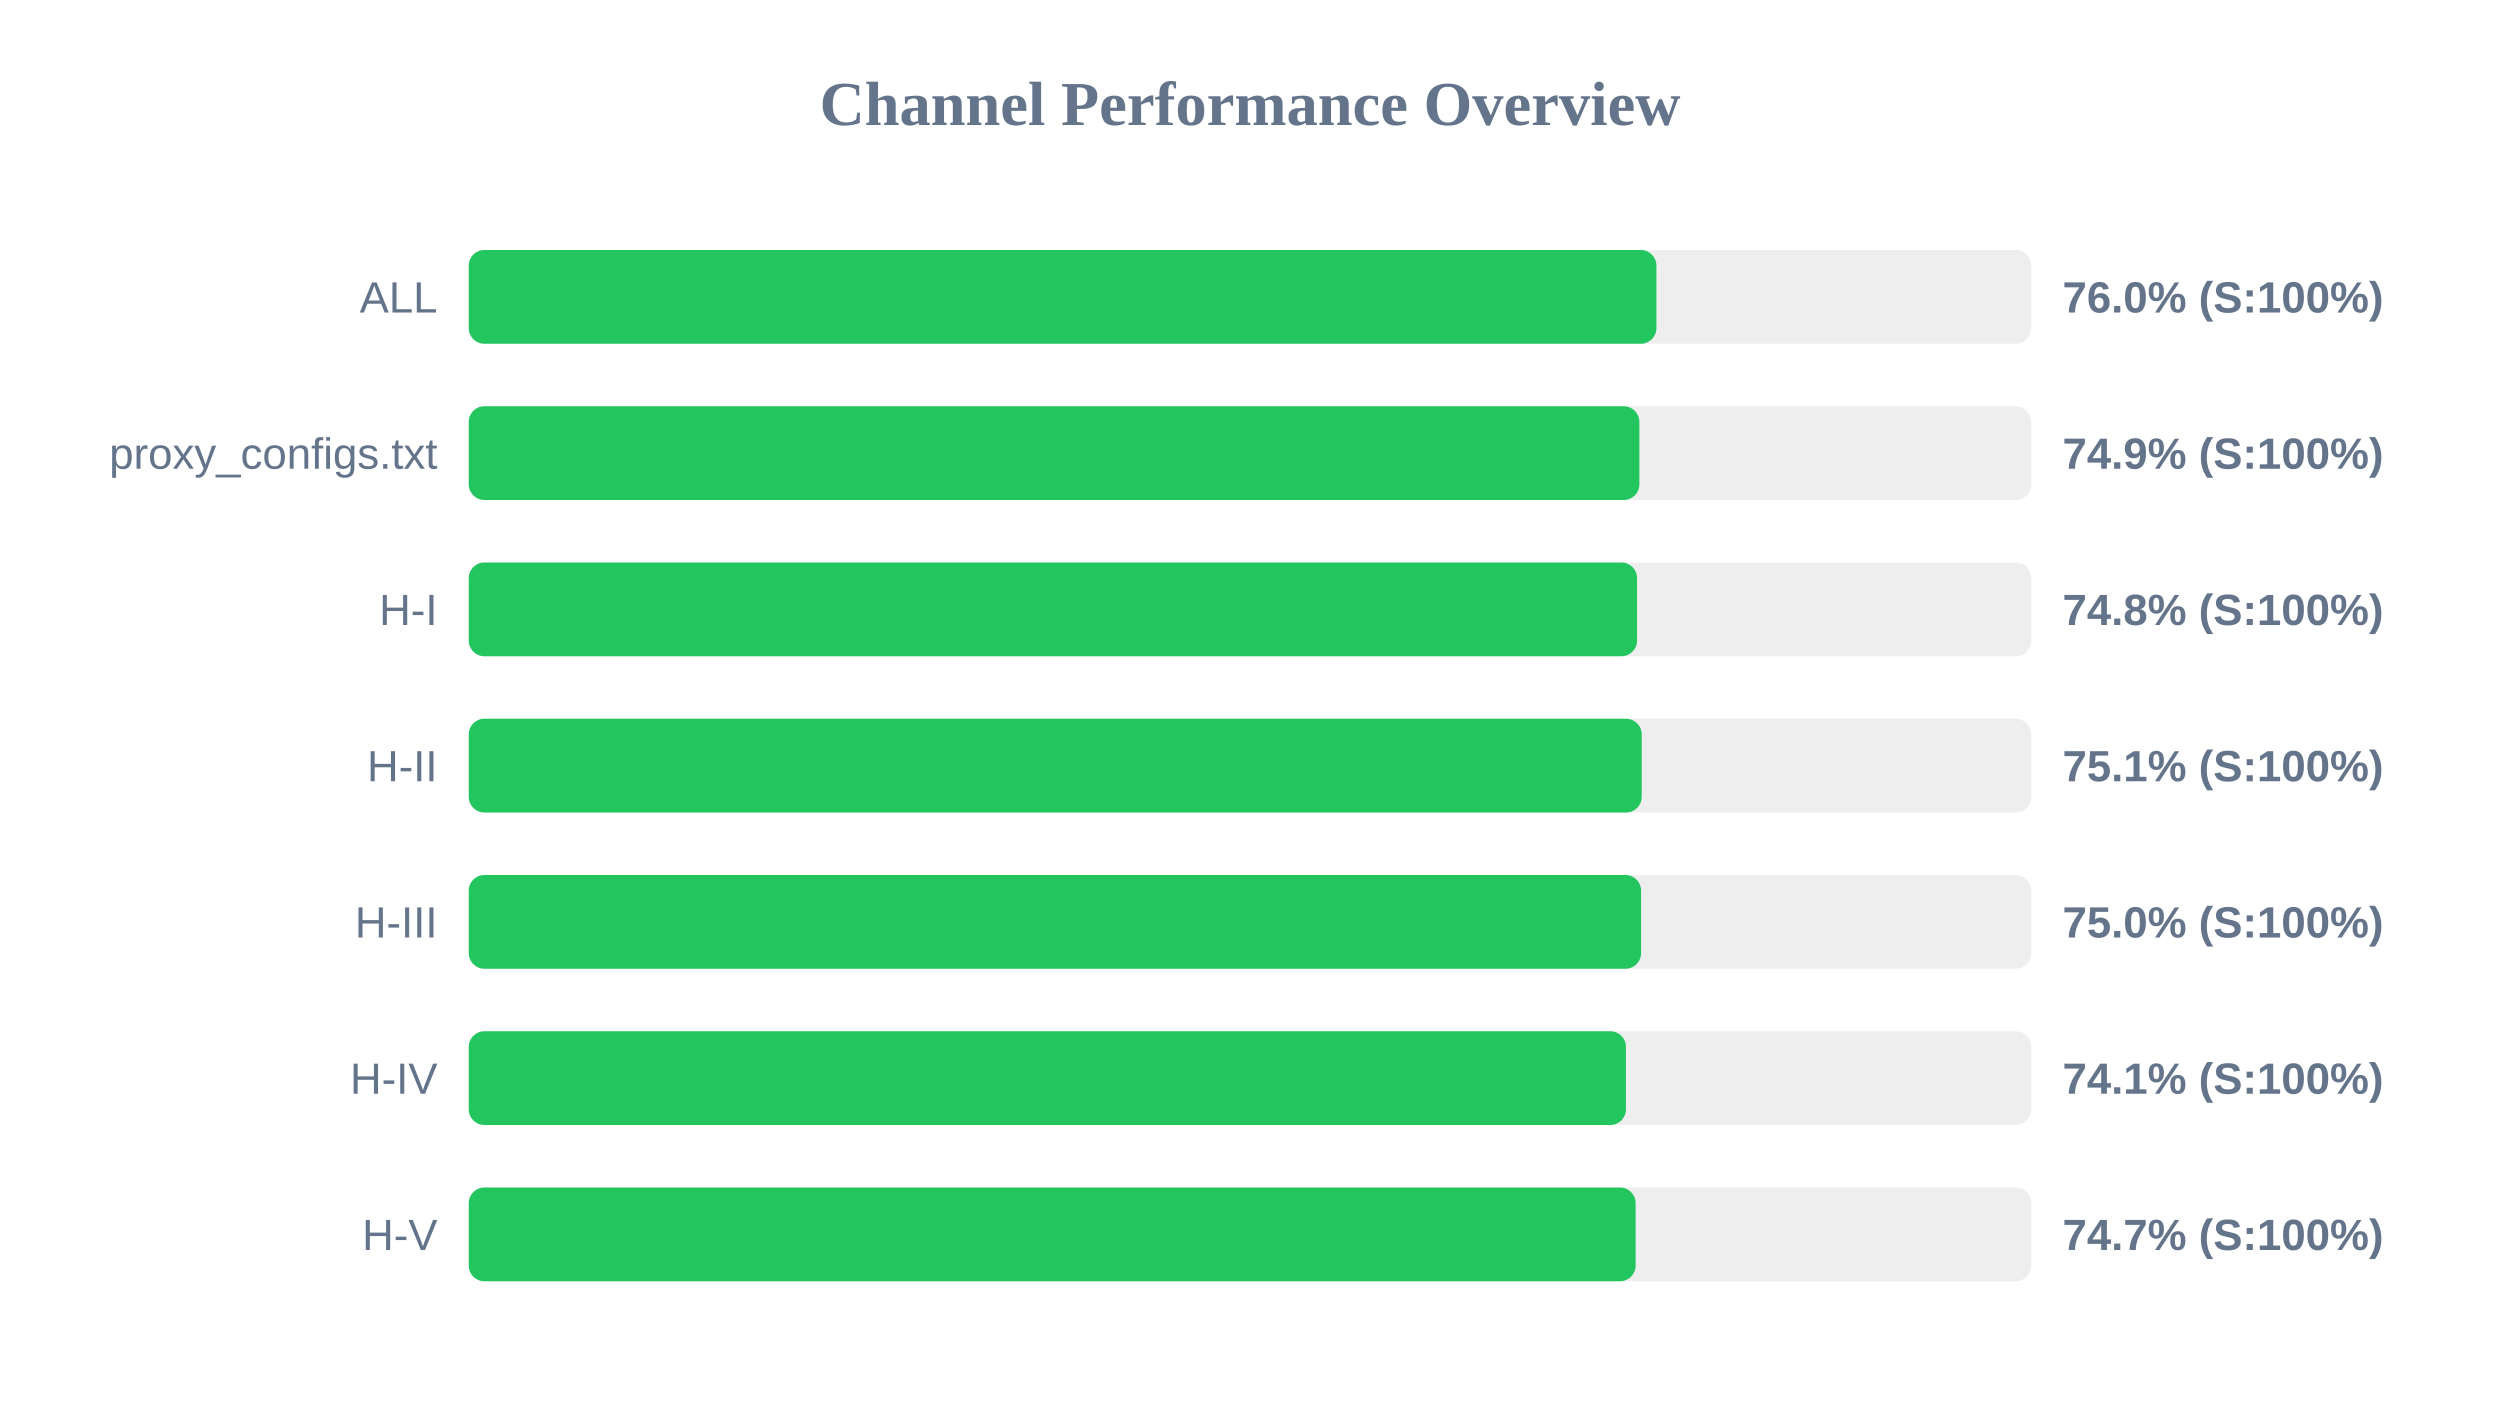
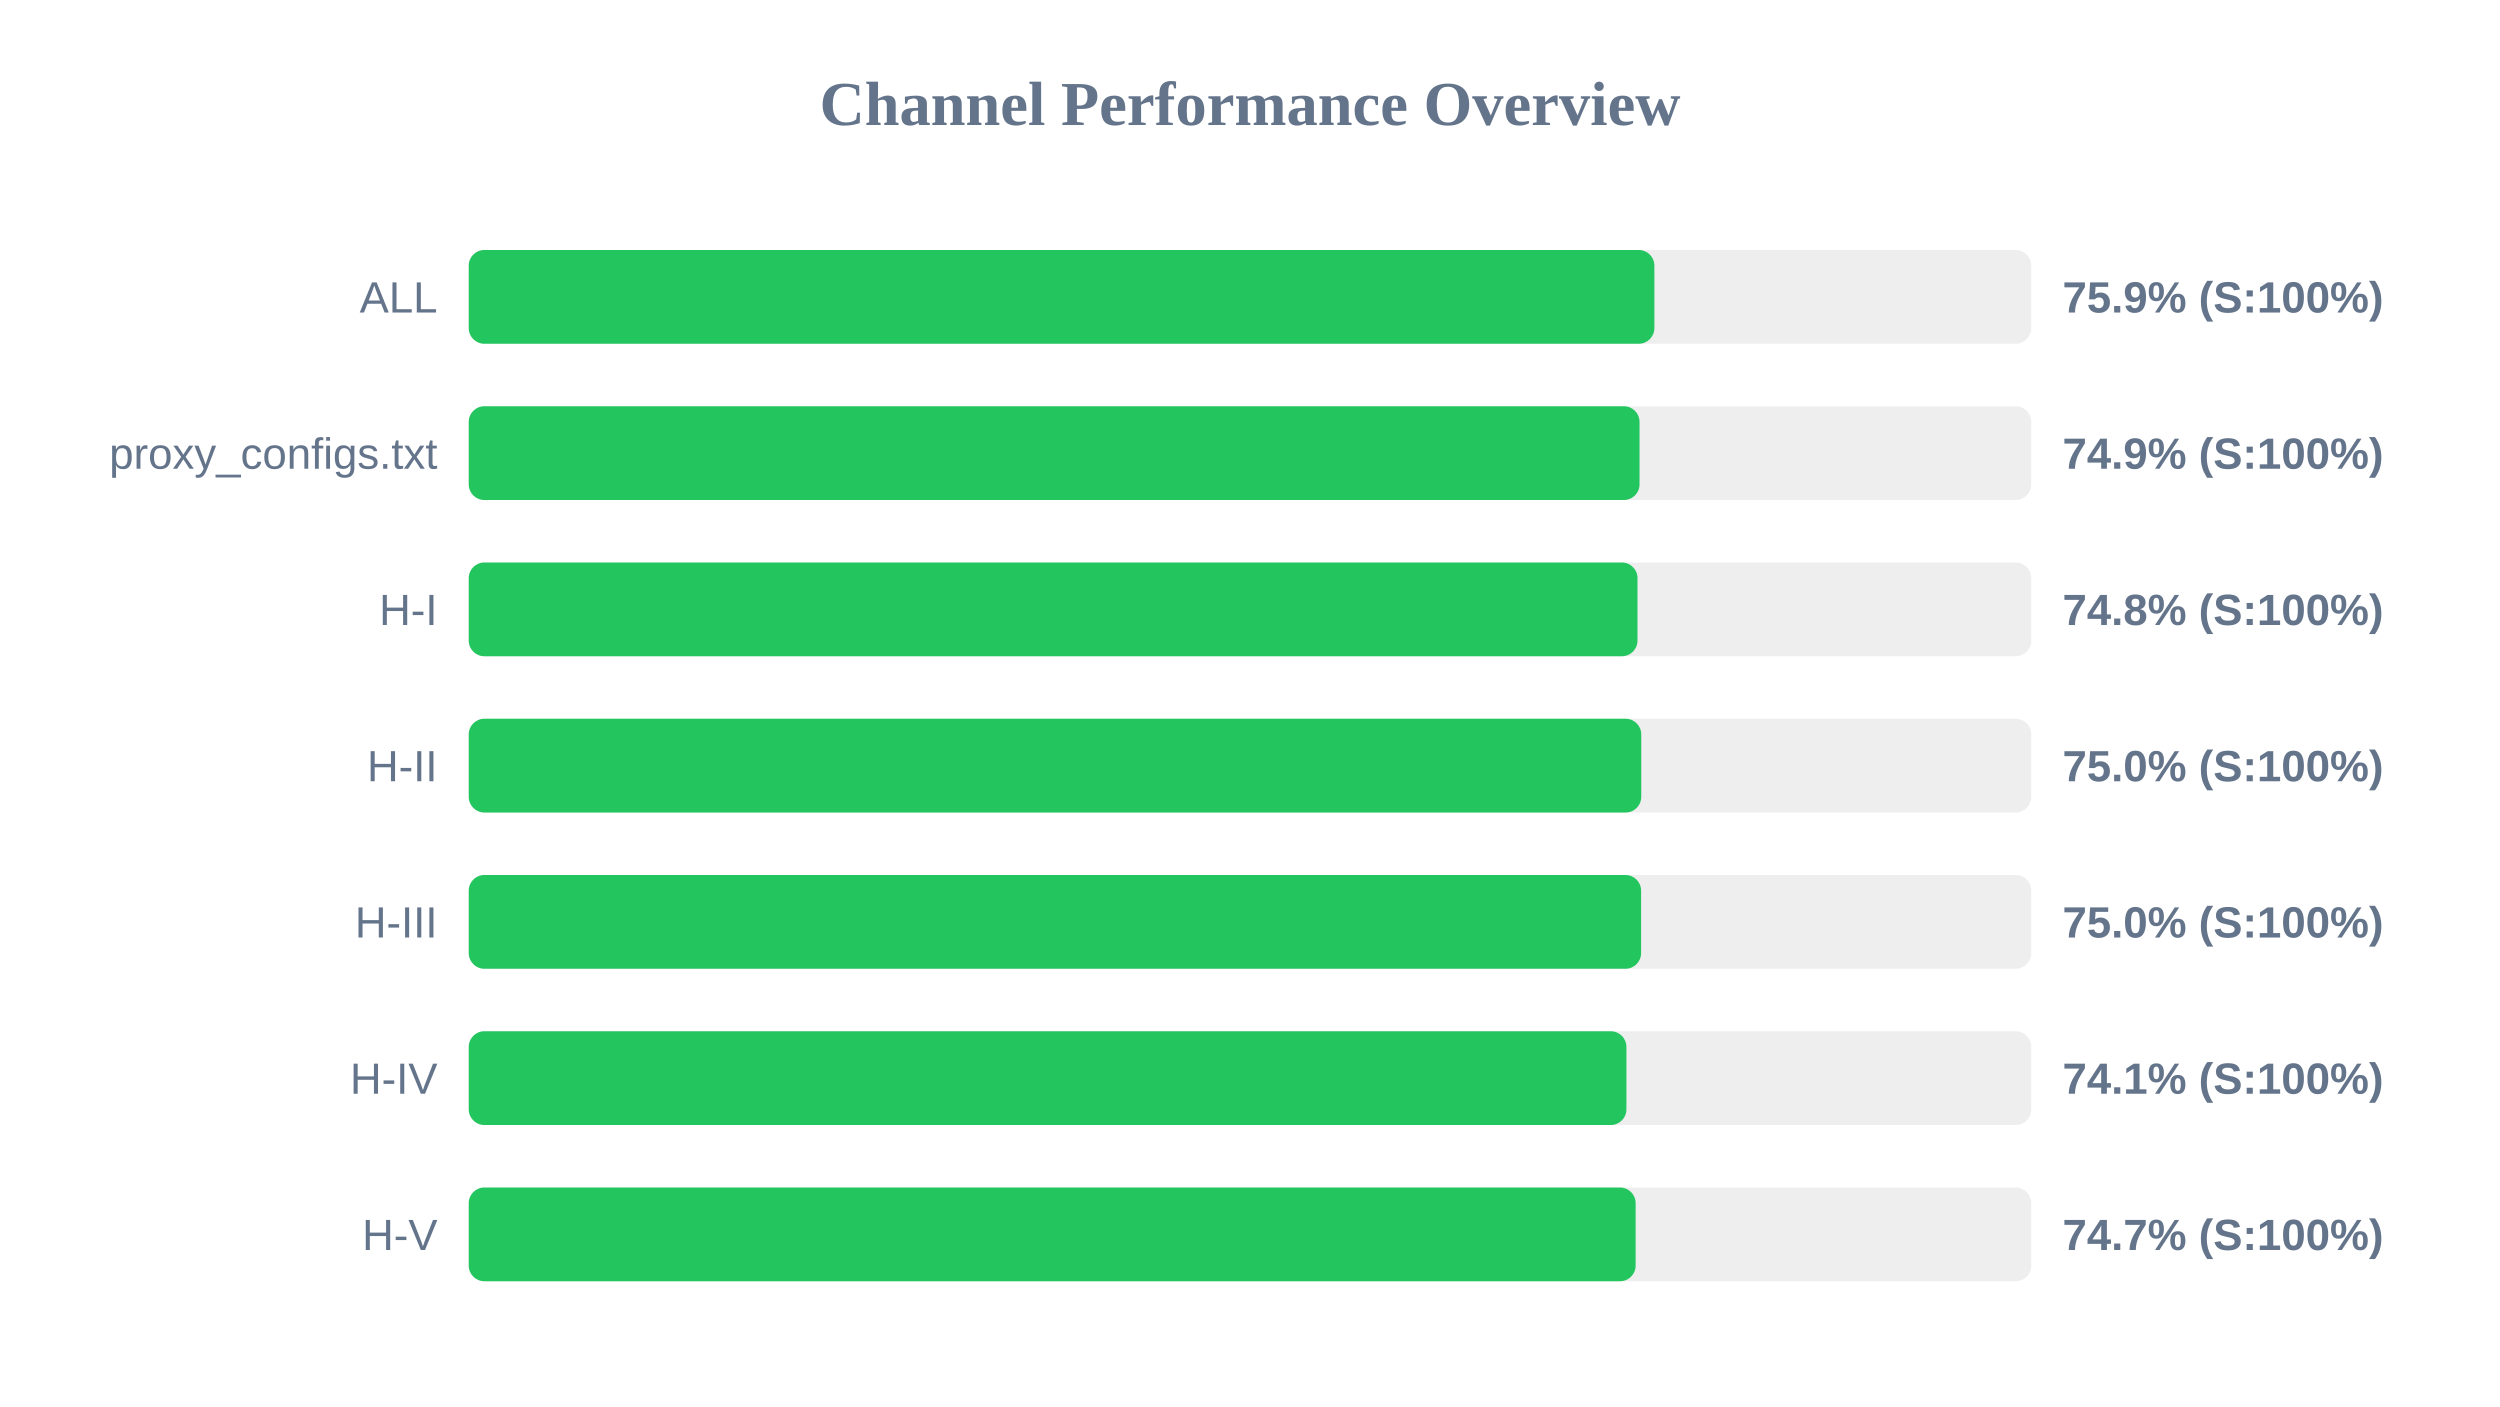
<svg xmlns="http://www.w3.org/2000/svg" width="800" height="450" version="1.1">
  <style>
        .row { font: 14px Arial; fill: #64748b; }
        .score { font: bold 14px Arial; fill: #64748b; }
    </style>
  <text x="400" y="40" text-anchor="middle" font-size="20px" font-weight="bold" fill="#64748b">Channel Performance Overview</text>
  <rect x="150" y="80" width="500" height="30" fill="#eee" rx="5" />
-   <rect x="150" y="80" width="380.05" height="30" fill="#22c55e" rx="5" />
+   <rect x="150" y="80" width="379.4" height="30" fill="#22c55e" rx="5" />
  <text x="140" y="100" text-anchor="end" class="row">ALL</text>
-   <text x="660" y="100" text-anchor="start" class="score">76.0% (S:100%)</text>
+   <text x="660" y="100" text-anchor="start" class="score">75.9% (S:100%)</text>
  <rect x="150" y="130" width="500" height="30" fill="#eee" rx="5" />
-   <rect x="150" y="130" width="374.6" height="30" fill="#22c55e" rx="5" />
+   <rect x="150" y="130" width="374.65" height="30" fill="#22c55e" rx="5" />
  <text x="140" y="150" text-anchor="end" class="row">proxy_configs.txt</text>
  <text x="660" y="150" text-anchor="start" class="score">74.9% (S:100%)</text>
  <rect x="150" y="180" width="500" height="30" fill="#eee" rx="5" />
-   <rect x="150" y="180" width="373.85" height="30" fill="#22c55e" rx="5" />
+   <rect x="150" y="180" width="374.0" height="30" fill="#22c55e" rx="5" />
  <text x="140" y="200" text-anchor="end" class="row">H-I</text>
  <text x="660" y="200" text-anchor="start" class="score">74.8% (S:100%)</text>
  <rect x="150" y="230" width="500" height="30" fill="#eee" rx="5" />
-   <rect x="150" y="230" width="375.35" height="30" fill="#22c55e" rx="5" />
+   <rect x="150" y="230" width="375.2" height="30" fill="#22c55e" rx="5" />
  <text x="140" y="250" text-anchor="end" class="row">H-II</text>
-   <text x="660" y="250" text-anchor="start" class="score">75.1% (S:100%)</text>
+   <text x="660" y="250" text-anchor="start" class="score">75.0% (S:100%)</text>
  <rect x="150" y="280" width="500" height="30" fill="#eee" rx="5" />
  <rect x="150" y="280" width="375.15" height="30" fill="#22c55e" rx="5" />
  <text x="140" y="300" text-anchor="end" class="row">H-III</text>
  <text x="660" y="300" text-anchor="start" class="score">75.0% (S:100%)</text>
  <rect x="150" y="330" width="500" height="30" fill="#eee" rx="5" />
-   <rect x="150" y="330" width="370.3" height="30" fill="#22c55e" rx="5" />
+   <rect x="150" y="330" width="370.45" height="30" fill="#22c55e" rx="5" />
  <text x="140" y="350" text-anchor="end" class="row">H-IV</text>
  <text x="660" y="350" text-anchor="start" class="score">74.1% (S:100%)</text>
  <rect x="150" y="380" width="500" height="30" fill="#eee" rx="5" />
  <rect x="150" y="380" width="373.4" height="30" fill="#22c55e" rx="5" />
  <text x="140" y="400" text-anchor="end" class="row">H-V</text>
  <text x="660" y="400" text-anchor="start" class="score">74.7% (S:100%)</text>
</svg>
